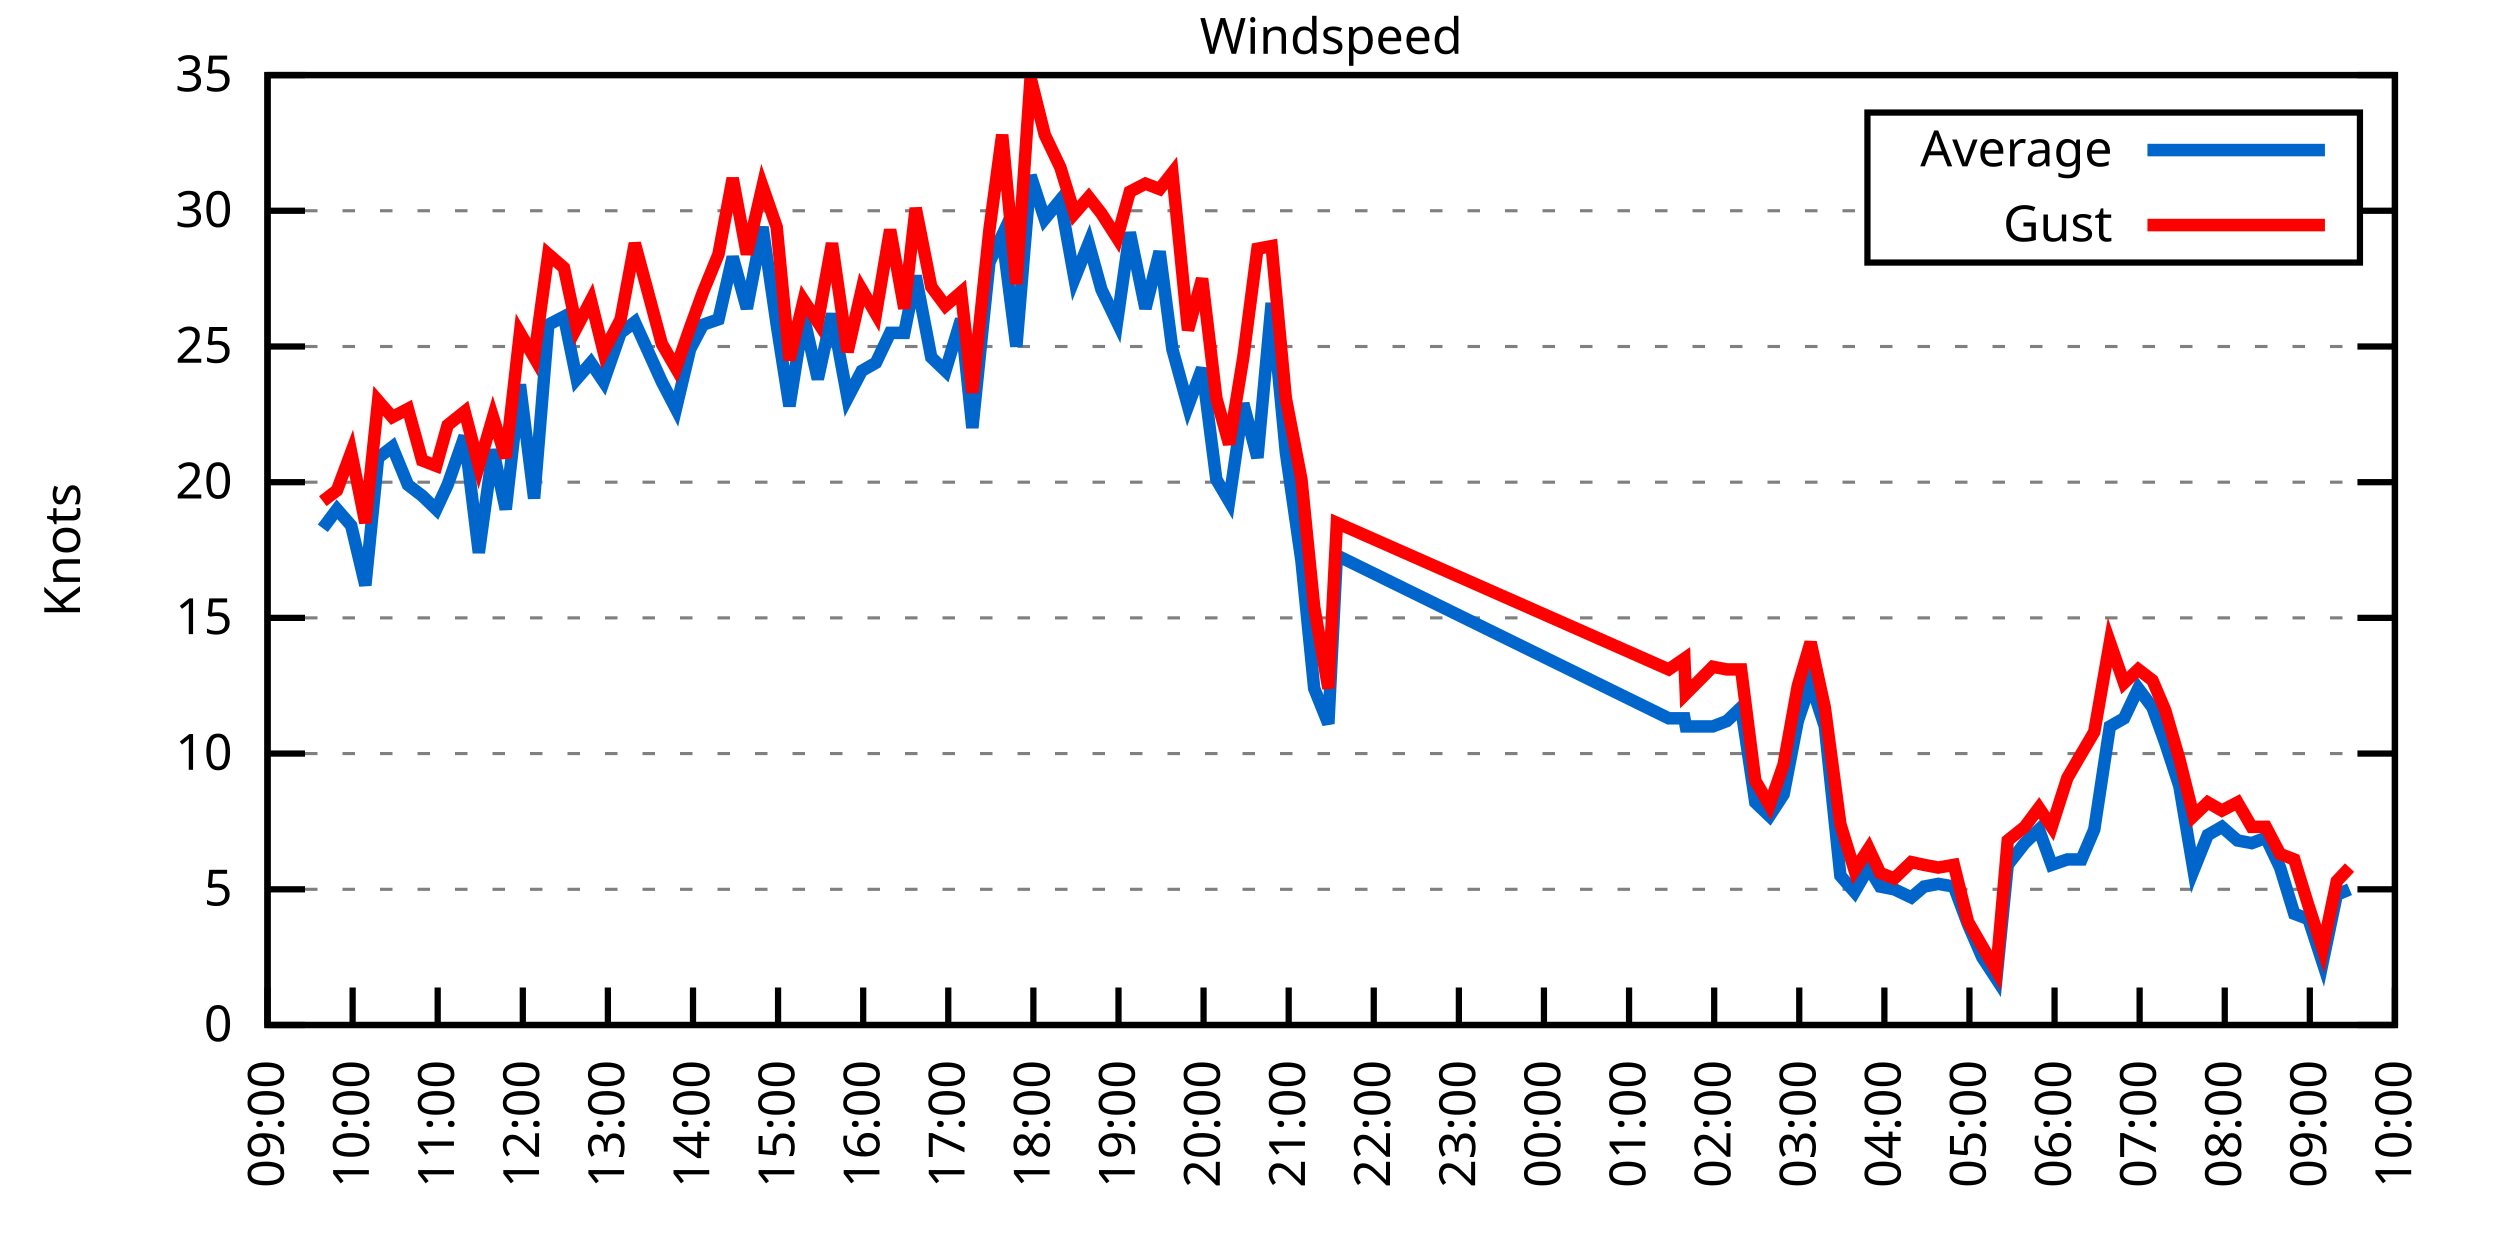
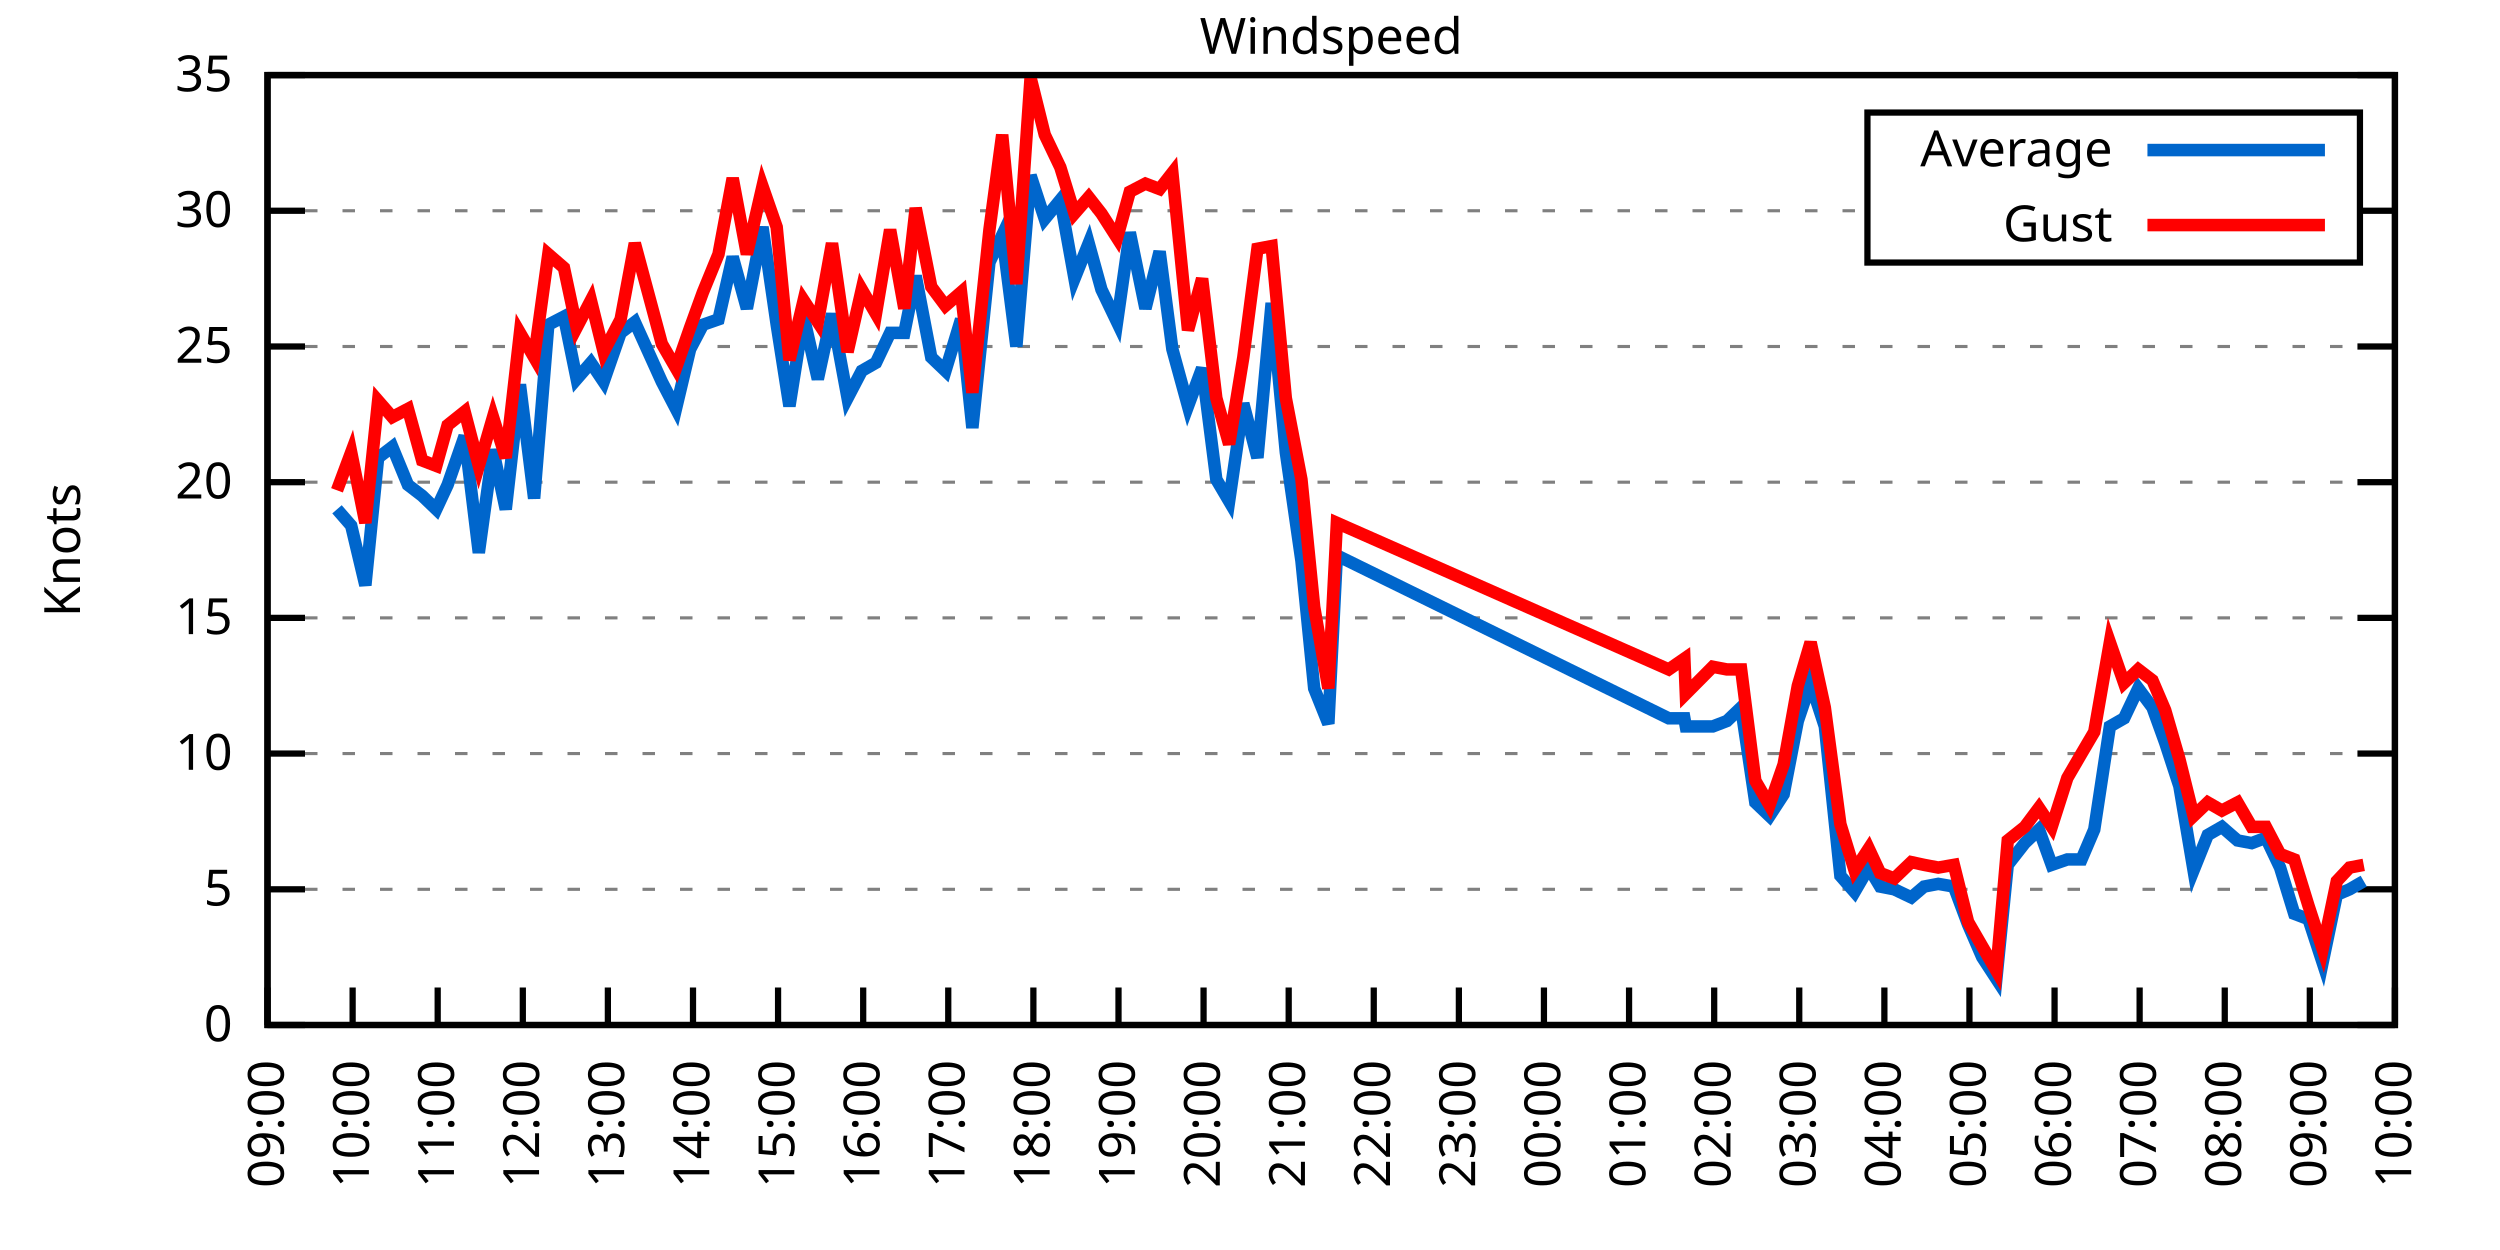
<svg xmlns="http://www.w3.org/2000/svg" xmlns:xlink="http://www.w3.org/1999/xlink" width="400" height="200" viewBox="0 0 400 200">
  <g id="gnuplot_canvas">
    <rect x="0" y="0" width="400" height="200" fill="none" />
    <defs>
      <circle id="gpDot" r="0.5" stroke-width="0.5" stroke="currentColor" />
      <path id="gpPt0" stroke-width="0.333" stroke="currentColor" d="M-1,0 h2 M0,-1 v2" />
      <path id="gpPt1" stroke-width="0.333" stroke="currentColor" d="M-1,-1 L1,1 M1,-1 L-1,1" />
      <path id="gpPt2" stroke-width="0.333" stroke="currentColor" d="M-1,0 L1,0 M0,-1 L0,1 M-1,-1 L1,1 M-1,1 L1,-1" />
      <rect id="gpPt3" stroke-width="0.333" stroke="currentColor" x="-1" y="-1" width="2" height="2" />
      <rect id="gpPt4" stroke-width="0.333" stroke="currentColor" fill="currentColor" x="-1" y="-1" width="2" height="2" />
      <circle id="gpPt5" stroke-width="0.333" stroke="currentColor" cx="0" cy="0" r="1" />
      <use xlink:href="#gpPt5" id="gpPt6" fill="currentColor" stroke="none" />
      <path id="gpPt7" stroke-width="0.333" stroke="currentColor" d="M0,-1.33 L-1.33,0.67 L1.33,0.67 z" />
      <use xlink:href="#gpPt7" id="gpPt8" fill="currentColor" stroke="none" />
      <use xlink:href="#gpPt7" id="gpPt9" stroke="currentColor" transform="rotate(180)" />
      <use xlink:href="#gpPt9" id="gpPt10" fill="currentColor" stroke="none" />
      <use xlink:href="#gpPt3" id="gpPt11" stroke="currentColor" transform="rotate(45)" />
      <use xlink:href="#gpPt11" id="gpPt12" fill="currentColor" stroke="none" />
      <path id="gpPt13" stroke-width="0.333" stroke="currentColor" d="M0,1.330 L1.265,0.411 L0.782,-1.067 L-0.782,-1.076 L-1.265,0.411 z" />
      <use xlink:href="#gpPt13" id="gpPt14" fill="currentColor" stroke="none" />
      <filter id="textbox" filterUnits="objectBoundingBox" x="0" y="0" height="1" width="1">
        <feFlood flood-color="white" flood-opacity="1" result="bgnd" />
        <feComposite in="SourceGraphic" in2="bgnd" operator="atop" />
      </filter>
      <filter id="greybox" filterUnits="objectBoundingBox" x="0" y="0" height="1" width="1">
        <feFlood flood-color="lightgrey" flood-opacity="1" result="grey" />
        <feComposite in="SourceGraphic" in2="grey" operator="atop" />
      </filter>
    </defs>
    <g fill="none" color="white" stroke="currentColor" stroke-width="1.00" stroke-linecap="butt" stroke-linejoin="miter">
</g>
    <g fill="none" color="black" stroke="currentColor" stroke-width="1.00" stroke-linecap="butt" stroke-linejoin="miter">
      <g stroke="none" shape-rendering="crispEdges">
        <polygon fill="rgb(255, 255, 255)" points="42.80,164.00 383.18,164.00 383.18,12.02 42.80,12.02 " />
      </g>
    </g>
    <g fill="none" color="black" stroke="currentColor" stroke-width="1.00" stroke-linecap="butt" stroke-linejoin="miter">
</g>
    <g fill="none" color="black" stroke="black" stroke-width="0.50" stroke-linecap="butt" stroke-linejoin="miter">
</g>
    <g fill="none" color="gray" stroke="currentColor" stroke-width="0.50" stroke-linecap="butt" stroke-linejoin="miter">
      <path stroke="gray" stroke-dasharray="2,4" class="gridline" d="M42.80,164.00 L383.19,164.00  " />
    </g>
    <g fill="none" color="gray" stroke="gray" stroke-width="1.00" stroke-linecap="butt" stroke-linejoin="miter">
</g>
    <g fill="none" color="black" stroke="currentColor" stroke-width="1.00" stroke-linecap="butt" stroke-linejoin="miter">
      <path stroke="black" d="M42.80,164.00 L48.80,164.00 M383.19,164.00 L377.19,164.00  " />
      <g transform="translate(37.20,166.60)" stroke="none" fill="black" font-family="Sans" font-size="8.00" text-anchor="end">
        <text>
          <tspan font-family="Sans"> 0</tspan>
        </text>
      </g>
    </g>
    <g fill="none" color="black" stroke="currentColor" stroke-width="1.00" stroke-linecap="butt" stroke-linejoin="miter">
</g>
    <g fill="none" color="black" stroke="black" stroke-width="0.50" stroke-linecap="butt" stroke-linejoin="miter">
</g>
    <g fill="none" color="gray" stroke="currentColor" stroke-width="0.50" stroke-linecap="butt" stroke-linejoin="miter">
      <path stroke="gray" stroke-dasharray="2,4" class="gridline" d="M42.80,142.29 L383.19,142.29  " />
    </g>
    <g fill="none" color="gray" stroke="gray" stroke-width="1.00" stroke-linecap="butt" stroke-linejoin="miter">
</g>
    <g fill="none" color="black" stroke="currentColor" stroke-width="1.00" stroke-linecap="butt" stroke-linejoin="miter">
      <path stroke="black" d="M42.80,142.29 L48.80,142.29 M383.19,142.29 L377.19,142.29  " />
      <g transform="translate(37.20,144.89)" stroke="none" fill="black" font-family="Sans" font-size="8.00" text-anchor="end">
        <text>
          <tspan font-family="Sans"> 5</tspan>
        </text>
      </g>
    </g>
    <g fill="none" color="black" stroke="currentColor" stroke-width="1.00" stroke-linecap="butt" stroke-linejoin="miter">
</g>
    <g fill="none" color="black" stroke="black" stroke-width="0.50" stroke-linecap="butt" stroke-linejoin="miter">
</g>
    <g fill="none" color="gray" stroke="currentColor" stroke-width="0.50" stroke-linecap="butt" stroke-linejoin="miter">
      <path stroke="gray" stroke-dasharray="2,4" class="gridline" d="M42.80,120.57 L383.19,120.57  " />
    </g>
    <g fill="none" color="gray" stroke="gray" stroke-width="1.00" stroke-linecap="butt" stroke-linejoin="miter">
</g>
    <g fill="none" color="black" stroke="currentColor" stroke-width="1.00" stroke-linecap="butt" stroke-linejoin="miter">
      <path stroke="black" d="M42.80,120.57 L48.80,120.57 M383.19,120.57 L377.19,120.57  " />
      <g transform="translate(37.20,123.17)" stroke="none" fill="black" font-family="Sans" font-size="8.00" text-anchor="end">
        <text>
          <tspan font-family="Sans"> 10</tspan>
        </text>
      </g>
    </g>
    <g fill="none" color="black" stroke="currentColor" stroke-width="1.00" stroke-linecap="butt" stroke-linejoin="miter">
</g>
    <g fill="none" color="black" stroke="black" stroke-width="0.50" stroke-linecap="butt" stroke-linejoin="miter">
</g>
    <g fill="none" color="gray" stroke="currentColor" stroke-width="0.50" stroke-linecap="butt" stroke-linejoin="miter">
      <path stroke="gray" stroke-dasharray="2,4" class="gridline" d="M42.80,98.86 L383.19,98.86  " />
    </g>
    <g fill="none" color="gray" stroke="gray" stroke-width="1.00" stroke-linecap="butt" stroke-linejoin="miter">
</g>
    <g fill="none" color="black" stroke="currentColor" stroke-width="1.00" stroke-linecap="butt" stroke-linejoin="miter">
      <path stroke="black" d="M42.80,98.86 L48.80,98.86 M383.19,98.86 L377.19,98.86  " />
      <g transform="translate(37.20,101.46)" stroke="none" fill="black" font-family="Sans" font-size="8.00" text-anchor="end">
        <text>
          <tspan font-family="Sans"> 15</tspan>
        </text>
      </g>
    </g>
    <g fill="none" color="black" stroke="currentColor" stroke-width="1.00" stroke-linecap="butt" stroke-linejoin="miter">
</g>
    <g fill="none" color="black" stroke="black" stroke-width="0.50" stroke-linecap="butt" stroke-linejoin="miter">
</g>
    <g fill="none" color="gray" stroke="currentColor" stroke-width="0.50" stroke-linecap="butt" stroke-linejoin="miter">
      <path stroke="gray" stroke-dasharray="2,4" class="gridline" d="M42.80,77.15 L383.19,77.15  " />
    </g>
    <g fill="none" color="gray" stroke="gray" stroke-width="1.00" stroke-linecap="butt" stroke-linejoin="miter">
</g>
    <g fill="none" color="black" stroke="currentColor" stroke-width="1.00" stroke-linecap="butt" stroke-linejoin="miter">
      <path stroke="black" d="M42.80,77.15 L48.80,77.15 M383.19,77.15 L377.19,77.15  " />
      <g transform="translate(37.20,79.75)" stroke="none" fill="black" font-family="Sans" font-size="8.00" text-anchor="end">
        <text>
          <tspan font-family="Sans"> 20</tspan>
        </text>
      </g>
    </g>
    <g fill="none" color="black" stroke="currentColor" stroke-width="1.00" stroke-linecap="butt" stroke-linejoin="miter">
</g>
    <g fill="none" color="black" stroke="black" stroke-width="0.50" stroke-linecap="butt" stroke-linejoin="miter">
</g>
    <g fill="none" color="gray" stroke="currentColor" stroke-width="0.50" stroke-linecap="butt" stroke-linejoin="miter">
      <path stroke="gray" stroke-dasharray="2,4" class="gridline" d="M42.80,55.44 L383.19,55.44  " />
    </g>
    <g fill="none" color="gray" stroke="gray" stroke-width="1.00" stroke-linecap="butt" stroke-linejoin="miter">
</g>
    <g fill="none" color="black" stroke="currentColor" stroke-width="1.00" stroke-linecap="butt" stroke-linejoin="miter">
      <path stroke="black" d="M42.80,55.44 L48.80,55.44 M383.19,55.44 L377.19,55.44  " />
      <g transform="translate(37.20,58.04)" stroke="none" fill="black" font-family="Sans" font-size="8.00" text-anchor="end">
        <text>
          <tspan font-family="Sans"> 25</tspan>
        </text>
      </g>
    </g>
    <g fill="none" color="black" stroke="currentColor" stroke-width="1.00" stroke-linecap="butt" stroke-linejoin="miter">
</g>
    <g fill="none" color="black" stroke="black" stroke-width="0.50" stroke-linecap="butt" stroke-linejoin="miter">
</g>
    <g fill="none" color="gray" stroke="currentColor" stroke-width="0.50" stroke-linecap="butt" stroke-linejoin="miter">
      <path stroke="gray" stroke-dasharray="2,4" class="gridline" d="M42.80,33.72 L298.79,33.72 M377.59,33.72 L383.19,33.72  " />
    </g>
    <g fill="none" color="gray" stroke="gray" stroke-width="1.00" stroke-linecap="butt" stroke-linejoin="miter">
</g>
    <g fill="none" color="black" stroke="currentColor" stroke-width="1.00" stroke-linecap="butt" stroke-linejoin="miter">
      <path stroke="black" d="M42.80,33.72 L48.80,33.72 M383.19,33.72 L377.19,33.72  " />
      <g transform="translate(37.20,36.32)" stroke="none" fill="black" font-family="Sans" font-size="8.00" text-anchor="end">
        <text>
          <tspan font-family="Sans"> 30</tspan>
        </text>
      </g>
    </g>
    <g fill="none" color="black" stroke="currentColor" stroke-width="1.00" stroke-linecap="butt" stroke-linejoin="miter">
</g>
    <g fill="none" color="black" stroke="black" stroke-width="0.50" stroke-linecap="butt" stroke-linejoin="miter">
</g>
    <g fill="none" color="gray" stroke="currentColor" stroke-width="0.50" stroke-linecap="butt" stroke-linejoin="miter">
      <path stroke="gray" stroke-dasharray="2,4" class="gridline" d="M42.80,12.01 L383.19,12.01  " />
    </g>
    <g fill="none" color="gray" stroke="gray" stroke-width="1.00" stroke-linecap="butt" stroke-linejoin="miter">
</g>
    <g fill="none" color="black" stroke="currentColor" stroke-width="1.00" stroke-linecap="butt" stroke-linejoin="miter">
      <path stroke="black" d="M42.80,12.01 L48.80,12.01 M383.19,12.01 L377.19,12.01  " />
      <g transform="translate(37.20,14.61)" stroke="none" fill="black" font-family="Sans" font-size="8.00" text-anchor="end">
        <text>
          <tspan font-family="Sans"> 35</tspan>
        </text>
      </g>
    </g>
    <g fill="none" color="black" stroke="currentColor" stroke-width="1.00" stroke-linecap="butt" stroke-linejoin="miter">
      <path stroke="black" d="M42.80,164.00 L42.80,158.00  " />
      <g transform="translate(45.40,169.60) rotate(270.00)" stroke="none" fill="black" font-family="Sans" font-size="8.00" text-anchor="end">
        <text>
          <tspan font-family="Sans">09:00</tspan>
        </text>
      </g>
    </g>
    <g fill="none" color="black" stroke="currentColor" stroke-width="1.00" stroke-linecap="butt" stroke-linejoin="miter">
      <path stroke="black" d="M56.42,164.00 L56.42,158.00  " />
      <g transform="translate(59.02,169.60) rotate(270.00)" stroke="none" fill="black" font-family="Sans" font-size="8.00" text-anchor="end">
        <text>
          <tspan font-family="Sans">10:00</tspan>
        </text>
      </g>
    </g>
    <g fill="none" color="black" stroke="currentColor" stroke-width="1.00" stroke-linecap="butt" stroke-linejoin="miter">
      <path stroke="black" d="M70.03,164.00 L70.03,158.00  " />
      <g transform="translate(72.63,169.60) rotate(270.00)" stroke="none" fill="black" font-family="Sans" font-size="8.00" text-anchor="end">
        <text>
          <tspan font-family="Sans">11:00</tspan>
        </text>
      </g>
    </g>
    <g fill="none" color="black" stroke="currentColor" stroke-width="1.00" stroke-linecap="butt" stroke-linejoin="miter">
      <path stroke="black" d="M83.65,164.00 L83.65,158.00  " />
      <g transform="translate(86.25,169.60) rotate(270.00)" stroke="none" fill="black" font-family="Sans" font-size="8.00" text-anchor="end">
        <text>
          <tspan font-family="Sans">12:00</tspan>
        </text>
      </g>
    </g>
    <g fill="none" color="black" stroke="currentColor" stroke-width="1.00" stroke-linecap="butt" stroke-linejoin="miter">
      <path stroke="black" d="M97.26,164.00 L97.26,158.00  " />
      <g transform="translate(99.86,169.60) rotate(270.00)" stroke="none" fill="black" font-family="Sans" font-size="8.00" text-anchor="end">
        <text>
          <tspan font-family="Sans">13:00</tspan>
        </text>
      </g>
    </g>
    <g fill="none" color="black" stroke="currentColor" stroke-width="1.00" stroke-linecap="butt" stroke-linejoin="miter">
      <path stroke="black" d="M110.88,164.00 L110.88,158.00  " />
      <g transform="translate(113.48,169.60) rotate(270.00)" stroke="none" fill="black" font-family="Sans" font-size="8.00" text-anchor="end">
        <text>
          <tspan font-family="Sans">14:00</tspan>
        </text>
      </g>
    </g>
    <g fill="none" color="black" stroke="currentColor" stroke-width="1.00" stroke-linecap="butt" stroke-linejoin="miter">
      <path stroke="black" d="M124.49,164.00 L124.49,158.00  " />
      <g transform="translate(127.09,169.60) rotate(270.00)" stroke="none" fill="black" font-family="Sans" font-size="8.00" text-anchor="end">
        <text>
          <tspan font-family="Sans">15:00</tspan>
        </text>
      </g>
    </g>
    <g fill="none" color="black" stroke="currentColor" stroke-width="1.00" stroke-linecap="butt" stroke-linejoin="miter">
      <path stroke="black" d="M138.11,164.00 L138.11,158.00  " />
      <g transform="translate(140.71,169.60) rotate(270.00)" stroke="none" fill="black" font-family="Sans" font-size="8.00" text-anchor="end">
        <text>
          <tspan font-family="Sans">16:00</tspan>
        </text>
      </g>
    </g>
    <g fill="none" color="black" stroke="currentColor" stroke-width="1.00" stroke-linecap="butt" stroke-linejoin="miter">
      <path stroke="black" d="M151.72,164.00 L151.72,158.00  " />
      <g transform="translate(154.32,169.60) rotate(270.00)" stroke="none" fill="black" font-family="Sans" font-size="8.00" text-anchor="end">
        <text>
          <tspan font-family="Sans">17:00</tspan>
        </text>
      </g>
    </g>
    <g fill="none" color="black" stroke="currentColor" stroke-width="1.00" stroke-linecap="butt" stroke-linejoin="miter">
      <path stroke="black" d="M165.34,164.00 L165.34,158.00  " />
      <g transform="translate(167.94,169.60) rotate(270.00)" stroke="none" fill="black" font-family="Sans" font-size="8.00" text-anchor="end">
        <text>
          <tspan font-family="Sans">18:00</tspan>
        </text>
      </g>
    </g>
    <g fill="none" color="black" stroke="currentColor" stroke-width="1.00" stroke-linecap="butt" stroke-linejoin="miter">
      <path stroke="black" d="M178.96,164.00 L178.96,158.00  " />
      <g transform="translate(181.56,169.60) rotate(270.00)" stroke="none" fill="black" font-family="Sans" font-size="8.00" text-anchor="end">
        <text>
          <tspan font-family="Sans">19:00</tspan>
        </text>
      </g>
    </g>
    <g fill="none" color="black" stroke="currentColor" stroke-width="1.00" stroke-linecap="butt" stroke-linejoin="miter">
      <path stroke="black" d="M192.57,164.00 L192.57,158.00  " />
      <g transform="translate(195.17,169.60) rotate(270.00)" stroke="none" fill="black" font-family="Sans" font-size="8.00" text-anchor="end">
        <text>
          <tspan font-family="Sans">20:00</tspan>
        </text>
      </g>
    </g>
    <g fill="none" color="black" stroke="currentColor" stroke-width="1.00" stroke-linecap="butt" stroke-linejoin="miter">
      <path stroke="black" d="M206.19,164.00 L206.19,158.00  " />
      <g transform="translate(208.79,169.60) rotate(270.00)" stroke="none" fill="black" font-family="Sans" font-size="8.00" text-anchor="end">
        <text>
          <tspan font-family="Sans">21:00</tspan>
        </text>
      </g>
    </g>
    <g fill="none" color="black" stroke="currentColor" stroke-width="1.00" stroke-linecap="butt" stroke-linejoin="miter">
      <path stroke="black" d="M219.80,164.00 L219.80,158.00  " />
      <g transform="translate(222.40,169.60) rotate(270.00)" stroke="none" fill="black" font-family="Sans" font-size="8.00" text-anchor="end">
        <text>
          <tspan font-family="Sans">22:00</tspan>
        </text>
      </g>
    </g>
    <g fill="none" color="black" stroke="currentColor" stroke-width="1.00" stroke-linecap="butt" stroke-linejoin="miter">
      <path stroke="black" d="M233.42,164.00 L233.42,158.00  " />
      <g transform="translate(236.02,169.60) rotate(270.00)" stroke="none" fill="black" font-family="Sans" font-size="8.00" text-anchor="end">
        <text>
          <tspan font-family="Sans">23:00</tspan>
        </text>
      </g>
    </g>
    <g fill="none" color="black" stroke="currentColor" stroke-width="1.00" stroke-linecap="butt" stroke-linejoin="miter">
      <path stroke="black" d="M247.03,164.00 L247.03,158.00  " />
      <g transform="translate(249.63,169.60) rotate(270.00)" stroke="none" fill="black" font-family="Sans" font-size="8.00" text-anchor="end">
        <text>
          <tspan font-family="Sans">00:00</tspan>
        </text>
      </g>
    </g>
    <g fill="none" color="black" stroke="currentColor" stroke-width="1.00" stroke-linecap="butt" stroke-linejoin="miter">
      <path stroke="black" d="M260.65,164.00 L260.65,158.00  " />
      <g transform="translate(263.25,169.60) rotate(270.00)" stroke="none" fill="black" font-family="Sans" font-size="8.00" text-anchor="end">
        <text>
          <tspan font-family="Sans">01:00</tspan>
        </text>
      </g>
    </g>
    <g fill="none" color="black" stroke="currentColor" stroke-width="1.00" stroke-linecap="butt" stroke-linejoin="miter">
      <path stroke="black" d="M274.27,164.00 L274.27,158.00  " />
      <g transform="translate(276.87,169.60) rotate(270.00)" stroke="none" fill="black" font-family="Sans" font-size="8.00" text-anchor="end">
        <text>
          <tspan font-family="Sans">02:00</tspan>
        </text>
      </g>
    </g>
    <g fill="none" color="black" stroke="currentColor" stroke-width="1.00" stroke-linecap="butt" stroke-linejoin="miter">
      <path stroke="black" d="M287.88,164.00 L287.88,158.00  " />
      <g transform="translate(290.48,169.60) rotate(270.00)" stroke="none" fill="black" font-family="Sans" font-size="8.00" text-anchor="end">
        <text>
          <tspan font-family="Sans">03:00</tspan>
        </text>
      </g>
    </g>
    <g fill="none" color="black" stroke="currentColor" stroke-width="1.00" stroke-linecap="butt" stroke-linejoin="miter">
      <path stroke="black" d="M301.50,164.00 L301.50,158.00  " />
      <g transform="translate(304.10,169.60) rotate(270.00)" stroke="none" fill="black" font-family="Sans" font-size="8.00" text-anchor="end">
        <text>
          <tspan font-family="Sans">04:00</tspan>
        </text>
      </g>
    </g>
    <g fill="none" color="black" stroke="currentColor" stroke-width="1.00" stroke-linecap="butt" stroke-linejoin="miter">
      <path stroke="black" d="M315.11,164.00 L315.11,158.00  " />
      <g transform="translate(317.71,169.60) rotate(270.00)" stroke="none" fill="black" font-family="Sans" font-size="8.00" text-anchor="end">
        <text>
          <tspan font-family="Sans">05:00</tspan>
        </text>
      </g>
    </g>
    <g fill="none" color="black" stroke="currentColor" stroke-width="1.00" stroke-linecap="butt" stroke-linejoin="miter">
      <path stroke="black" d="M328.73,164.00 L328.73,158.00  " />
      <g transform="translate(331.33,169.60) rotate(270.00)" stroke="none" fill="black" font-family="Sans" font-size="8.00" text-anchor="end">
        <text>
          <tspan font-family="Sans">06:00</tspan>
        </text>
      </g>
    </g>
    <g fill="none" color="black" stroke="currentColor" stroke-width="1.00" stroke-linecap="butt" stroke-linejoin="miter">
      <path stroke="black" d="M342.34,164.00 L342.34,158.00  " />
      <g transform="translate(344.94,169.60) rotate(270.00)" stroke="none" fill="black" font-family="Sans" font-size="8.00" text-anchor="end">
        <text>
          <tspan font-family="Sans">07:00</tspan>
        </text>
      </g>
    </g>
    <g fill="none" color="black" stroke="currentColor" stroke-width="1.00" stroke-linecap="butt" stroke-linejoin="miter">
      <path stroke="black" d="M355.96,164.00 L355.96,158.00  " />
      <g transform="translate(358.56,169.60) rotate(270.00)" stroke="none" fill="black" font-family="Sans" font-size="8.00" text-anchor="end">
        <text>
          <tspan font-family="Sans">08:00</tspan>
        </text>
      </g>
    </g>
    <g fill="none" color="black" stroke="currentColor" stroke-width="1.00" stroke-linecap="butt" stroke-linejoin="miter">
      <path stroke="black" d="M369.57,164.00 L369.57,158.00  " />
      <g transform="translate(372.17,169.60) rotate(270.00)" stroke="none" fill="black" font-family="Sans" font-size="8.00" text-anchor="end">
        <text>
          <tspan font-family="Sans">09:00</tspan>
        </text>
      </g>
    </g>
    <g fill="none" color="black" stroke="currentColor" stroke-width="1.00" stroke-linecap="butt" stroke-linejoin="miter">
      <path stroke="black" d="M383.19,164.00 L383.19,158.00  " />
      <g transform="translate(385.79,169.60) rotate(270.00)" stroke="none" fill="black" font-family="Sans" font-size="8.00" text-anchor="end">
        <text>
          <tspan font-family="Sans">10:00</tspan>
        </text>
      </g>
    </g>
    <g fill="none" color="black" stroke="currentColor" stroke-width="1.00" stroke-linecap="butt" stroke-linejoin="miter">
</g>
    <g fill="none" color="black" stroke="currentColor" stroke-width="1.00" stroke-linecap="butt" stroke-linejoin="miter">
      <path stroke="black" d="M42.80,12.01 L42.80,164.00 L383.19,164.00 L383.19,12.01 L42.80,12.01 Z  " />
    </g>
    <g fill="none" color="black" stroke="currentColor" stroke-width="1.00" stroke-linecap="butt" stroke-linejoin="miter">
</g>
    <g fill="none" color="black" stroke="currentColor" stroke-width="1.00" stroke-linecap="butt" stroke-linejoin="miter">
      <path stroke="black" d="M298.79,42.01 L298.79,18.01 L377.59,18.01 L377.59,42.01 L298.79,42.01 Z  " />
    </g>
    <g id="Windspeed_plot_1">
      <g fill="none" color="white" stroke="black" stroke-width="2.00" stroke-linecap="butt" stroke-linejoin="miter">
</g>
      <g fill="none" color="black" stroke="currentColor" stroke-width="2.00" stroke-linecap="butt" stroke-linejoin="miter">
        <g transform="translate(337.99,26.61)" stroke="none" fill="black" font-family="Sans" font-size="8.00" text-anchor="end">
          <text>
            <tspan font-family="Sans">Average</tspan>
          </text>
        </g>
      </g>
      <g fill="none" color="black" stroke="currentColor" stroke-width="2.00" stroke-linecap="butt" stroke-linejoin="miter">
-         <path stroke="rgb(  0, 102, 204)" d="M343.59,24.01 L371.99,24.01 M51.65,84.53 L53.92,81.49 L56.19,84.10 L58.46,93.65 L60.50,73.24 L62.77,71.50   L65.27,77.58 L67.54,79.32 L69.80,81.49 L71.62,77.58 L74.34,69.77 L76.61,88.44 L78.88,71.94 L80.92,81.49   L83.19,61.52 L85.46,79.75 L87.73,51.96 L90.23,50.66 L92.27,60.65 L94.54,58.04 L96.58,61.08 L99.30,53.26   L101.57,51.53 L105.89,61.08 L108.15,65.42 L110.42,55.87 L112.47,51.96 L114.96,51.09 L117.23,41.11 L119.50,49.36   L122.00,36.33 L124.27,51.96 L126.31,64.99 L128.58,50.66 L130.85,60.65 L133.12,50.22 L135.61,63.69 L137.88,59.34   L140.15,58.04 L142.42,53.26 L144.69,53.26 L146.51,44.15 L149.00,57.17 L151.27,59.34 L153.77,51.09 L155.58,68.46   L158.31,41.97 L160.35,37.63 L162.62,55.44 L164.89,28.08 L167.16,35.03 L169.65,31.99 L171.92,44.58 L174.19,38.93   L176.23,46.32 L178.73,51.53 L180.77,37.20 L183.27,49.36 L185.54,40.24 L187.58,55.87 L190.08,64.99 L192.34,58.91   L194.61,76.71 L196.66,80.19 L198.93,64.56 L201.19,73.24 L203.46,48.49 L205.73,72.37 L208.23,89.74 L210.27,110.15   L212.54,115.80 L213.90,88.87 L267.00,114.93 L269.50,114.93 L269.73,116.23 L274.04,116.23 L276.31,115.36 L278.58,113.19   L280.85,128.39 L283.12,130.56 L285.38,127.09 L287.65,115.36 L289.70,109.28 L291.97,116.23 L294.46,140.12 L296.73,142.72   L299.00,138.81 L300.82,141.85 L303.08,142.29 L305.81,143.59 L307.85,141.85 L310.12,141.42 L312.62,141.85 L314.89,147.93   L317.15,153.14 L319.42,156.62 L321.24,138.38 L323.96,134.90 L326.23,132.73 L328.27,138.38 L330.77,137.51 L333.04,137.51   L335.08,132.73 L337.58,116.23 L339.85,114.93 L342.12,110.15 L344.39,113.19 L346.43,118.84 L348.70,125.79 L350.97,139.25   L353.24,133.60 L355.50,132.30 L358.00,134.47 L360.27,134.90 L362.54,134.04 L364.81,138.81 L367.08,146.20 L369.35,147.06   L371.62,154.01 L373.89,143.16 L375.93,142.29  " />
+         <path stroke="rgb(  0, 102, 204)" d="M343.59,24.01 L371.99,24.01 M53.92,81.49 L56.19,84.10 L58.46,93.65 L60.50,73.24 L62.77,71.50 L65.27,77.58   L67.54,79.32 L69.80,81.49 L71.62,77.58 L74.34,69.77 L76.61,88.44 L78.88,71.94 L80.92,81.49 L83.19,61.52   L85.46,79.75 L87.73,51.96 L90.23,50.66 L92.27,60.65 L94.54,58.04 L96.58,61.08 L99.30,53.26 L101.57,51.53   L105.89,61.08 L108.15,65.42 L110.42,55.87 L112.47,51.96 L114.96,51.09 L117.23,41.11 L119.50,49.36 L122.00,36.33   L124.27,51.96 L126.31,64.99 L128.58,50.66 L130.85,60.65 L133.12,50.22 L135.61,63.69 L137.88,59.34 L140.15,58.04   L142.42,53.26 L144.69,53.26 L146.51,44.15 L149.00,57.17 L151.27,59.34 L153.77,51.09 L155.58,68.46 L158.31,41.97   L160.35,37.63 L162.62,55.44 L164.89,28.08 L167.16,35.03 L169.65,31.99 L171.92,44.58 L174.19,38.93 L176.23,46.32   L178.73,51.53 L180.77,37.20 L183.27,49.36 L185.54,40.24 L187.58,55.87 L190.08,64.99 L192.34,58.91 L194.61,76.71   L196.66,80.19 L198.93,64.56 L201.19,73.24 L203.46,48.49 L205.73,72.37 L208.23,89.74 L210.27,110.15 L212.54,115.80   L213.90,88.87 L267.00,114.93 L269.50,114.93 L269.73,116.23 L274.04,116.23 L276.31,115.36 L278.58,113.19 L280.85,128.39   L283.12,130.56 L285.38,127.09 L287.65,115.36 L289.70,109.28 L291.97,116.23 L294.46,140.12 L296.73,142.72 L299.00,138.81   L300.82,141.85 L303.08,142.29 L305.81,143.59 L307.85,141.85 L310.12,141.42 L312.62,141.85 L314.89,147.93 L317.15,153.14   L319.42,156.62 L321.24,138.38 L323.96,134.90 L326.23,132.73 L328.27,138.38 L330.77,137.51 L333.04,137.51 L335.08,132.73   L337.58,116.23 L339.85,114.93 L342.12,110.15 L344.39,113.19 L346.43,118.84 L348.70,125.79 L350.97,139.25 L353.24,133.60   L355.50,132.30 L358.00,134.47 L360.27,134.90 L362.54,134.04 L364.81,138.81 L367.08,146.20 L369.35,147.06 L371.62,154.01   L373.89,143.16 L375.93,142.29 L378.20,140.98  " />
      </g>
    </g>
    <g id="Windspeed_plot_2">
      <g fill="none" color="black" stroke="currentColor" stroke-width="2.00" stroke-linecap="butt" stroke-linejoin="miter">
        <g transform="translate(337.99,38.61)" stroke="none" fill="black" font-family="Sans" font-size="8.00" text-anchor="end">
          <text>
            <tspan font-family="Sans">Gust</tspan>
          </text>
        </g>
      </g>
      <g fill="none" color="black" stroke="currentColor" stroke-width="2.00" stroke-linecap="butt" stroke-linejoin="miter">
-         <path stroke="rgb(255,   0,   0)" d="M343.59,36.01 L371.99,36.01 M51.65,80.19 L53.92,78.45 L56.19,72.37 L58.46,83.66 L60.50,64.12 L62.77,66.73   L65.27,65.42 L67.54,73.67 L69.80,74.54 L71.62,68.03 L74.34,65.86 L76.61,74.54 L78.88,66.73 L80.92,73.24   L83.19,53.26 L85.46,57.17 L87.73,40.67 L90.23,42.84 L92.27,52.40 L94.54,48.05 L96.58,56.30 L99.30,51.09   L101.57,38.93 L105.89,55.00 L108.15,58.91 L110.42,52.40 L112.47,46.75 L114.96,40.67 L117.23,28.51 L119.50,40.67   L122.00,29.81 L124.27,36.33 L126.31,57.61 L128.58,48.05 L130.85,51.53 L133.12,38.93 L135.61,56.30 L137.88,46.32   L140.15,50.22 L142.42,36.76 L144.69,49.36 L146.51,33.29 L149.00,45.88 L151.27,48.92 L153.77,46.75 L155.58,62.82   L158.31,36.76 L160.35,21.56 L162.62,45.45 L164.89,12.44 L167.16,21.56 L169.65,26.77 L171.92,34.16 L174.19,31.55   L176.23,34.16 L178.73,38.07 L180.77,30.68 L183.27,29.38 L185.54,30.25 L187.58,27.64 L190.08,52.83 L192.34,44.58   L194.61,63.69 L196.66,71.07 L198.93,57.17 L201.19,39.80 L203.46,39.37 L205.73,63.69 L208.23,76.71 L210.27,97.12   L212.54,110.15 L213.90,83.66 L267.00,107.11 L269.50,105.38 L269.73,111.02 L274.04,106.68 L276.31,107.11 L278.58,107.11   L280.85,124.92 L283.12,128.83 L285.38,122.31 L287.65,109.72 L289.70,102.77 L291.97,113.19 L294.46,131.86 L296.73,139.25   L299.00,135.77 L300.82,139.68 L303.08,140.55 L305.81,137.94 L307.85,138.38 L310.12,138.81 L312.62,138.38 L314.89,147.50   L317.15,151.41 L319.42,155.31 L321.24,134.47 L323.96,132.30 L326.23,129.26 L328.27,132.30 L330.77,124.48 L333.04,120.57   L335.08,117.10 L337.58,102.77 L339.85,109.28 L342.12,107.11 L344.39,108.85 L346.43,113.63 L348.70,121.44 L350.97,130.56   L353.24,128.39 L355.50,129.69 L358.00,128.39 L360.27,132.30 L362.54,132.30 L364.81,136.64 L367.08,137.51 L369.35,144.89   L371.62,151.84 L373.89,140.98 L375.93,138.81  " />
+         <path stroke="rgb(255,   0,   0)" d="M343.59,36.01 L371.99,36.01 M53.92,78.45 L56.19,72.37 L58.46,83.66 L60.50,64.12 L62.77,66.73 L65.27,65.42   L67.54,73.67 L69.80,74.54 L71.62,68.03 L74.34,65.86 L76.61,74.54 L78.88,66.73 L80.92,73.24 L83.19,53.26   L85.46,57.17 L87.73,40.67 L90.23,42.84 L92.27,52.40 L94.54,48.05 L96.58,56.30 L99.30,51.09 L101.57,38.93   L105.89,55.00 L108.15,58.91 L110.42,52.40 L112.47,46.75 L114.96,40.67 L117.23,28.51 L119.50,40.67 L122.00,29.81   L124.27,36.33 L126.31,57.61 L128.58,48.05 L130.85,51.53 L133.12,38.93 L135.61,56.30 L137.88,46.32 L140.15,50.22   L142.42,36.76 L144.69,49.36 L146.51,33.29 L149.00,45.88 L151.27,48.92 L153.77,46.75 L155.58,62.82 L158.31,36.76   L160.35,21.56 L162.62,45.45 L164.89,12.44 L167.16,21.56 L169.65,26.77 L171.92,34.16 L174.19,31.55 L176.23,34.16   L178.73,38.07 L180.77,30.68 L183.27,29.38 L185.54,30.25 L187.58,27.64 L190.08,52.83 L192.34,44.58 L194.61,63.69   L196.66,71.07 L198.93,57.17 L201.19,39.80 L203.46,39.37 L205.73,63.69 L208.23,76.71 L210.27,97.12 L212.54,110.15   L213.90,83.66 L267.00,107.11 L269.50,105.38 L269.73,111.02 L274.04,106.68 L276.31,107.11 L278.58,107.11 L280.85,124.92   L283.12,128.83 L285.38,122.31 L287.65,109.72 L289.70,102.77 L291.97,113.19 L294.46,131.86 L296.73,139.25 L299.00,135.77   L300.82,139.68 L303.08,140.55 L305.81,137.94 L307.85,138.38 L310.12,138.81 L312.62,138.38 L314.89,147.50 L317.15,151.41   L319.42,155.31 L321.24,134.47 L323.96,132.30 L326.23,129.26 L328.27,132.30 L330.77,124.48 L333.04,120.57 L335.08,117.10   L337.58,102.77 L339.85,109.28 L342.12,107.11 L344.39,108.85 L346.43,113.63 L348.70,121.44 L350.97,130.56 L353.24,128.39   L355.50,129.69 L358.00,128.39 L360.27,132.30 L362.54,132.30 L364.81,136.64 L367.08,137.51 L369.35,144.89 L371.62,151.84   L373.89,140.98 L375.93,138.81 L378.20,138.38  " />
      </g>
    </g>
    <g fill="none" color="black" stroke="currentColor" stroke-width="2.00" stroke-linecap="butt" stroke-linejoin="miter">
</g>
    <g fill="none" color="black" stroke="black" stroke-width="1.00" stroke-linecap="butt" stroke-linejoin="miter">
</g>
    <g fill="none" color="black" stroke="currentColor" stroke-width="1.00" stroke-linecap="butt" stroke-linejoin="miter">
      <path stroke="black" d="M42.80,12.01 L42.80,164.00 L383.19,164.00 L383.19,12.01 L42.80,12.01 Z  " />
      <g transform="translate(12.80,88.01) rotate(270.00)" stroke="none" fill="black" font-family="Sans" font-size="8.00" text-anchor="middle">
        <text>
          <tspan font-family="Sans">Knots</tspan>
        </text>
      </g>
    </g>
    <g fill="none" color="black" stroke="currentColor" stroke-width="1.00" stroke-linecap="butt" stroke-linejoin="miter">
</g>
    <g fill="none" color="black" stroke="currentColor" stroke-width="1.00" stroke-linecap="butt" stroke-linejoin="miter">
      <g transform="translate(212.99,8.61)" stroke="none" fill="black" font-family="Sans" font-size="8.00" text-anchor="middle">
        <text>
          <tspan font-family="Sans">Windspeed</tspan>
        </text>
      </g>
    </g>
    <g fill="none" color="black" stroke="currentColor" stroke-width="1.00" stroke-linecap="butt" stroke-linejoin="miter">
</g>
  </g>
</svg>
